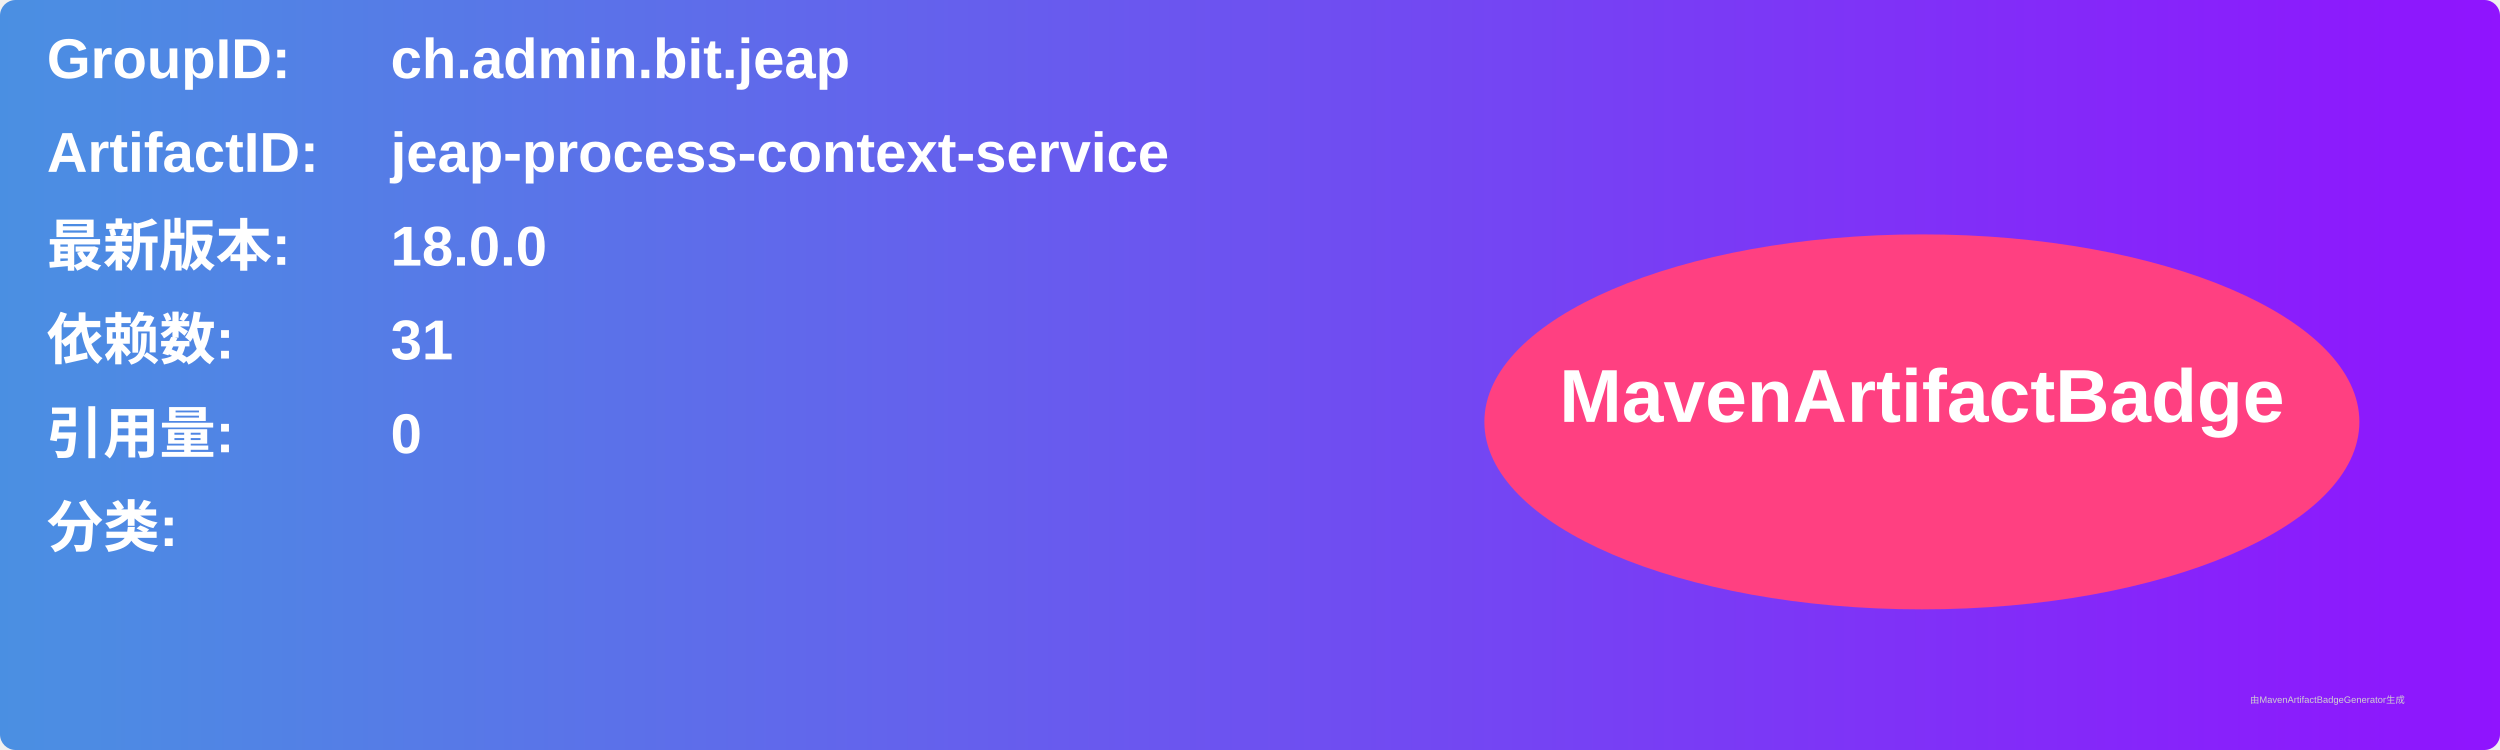
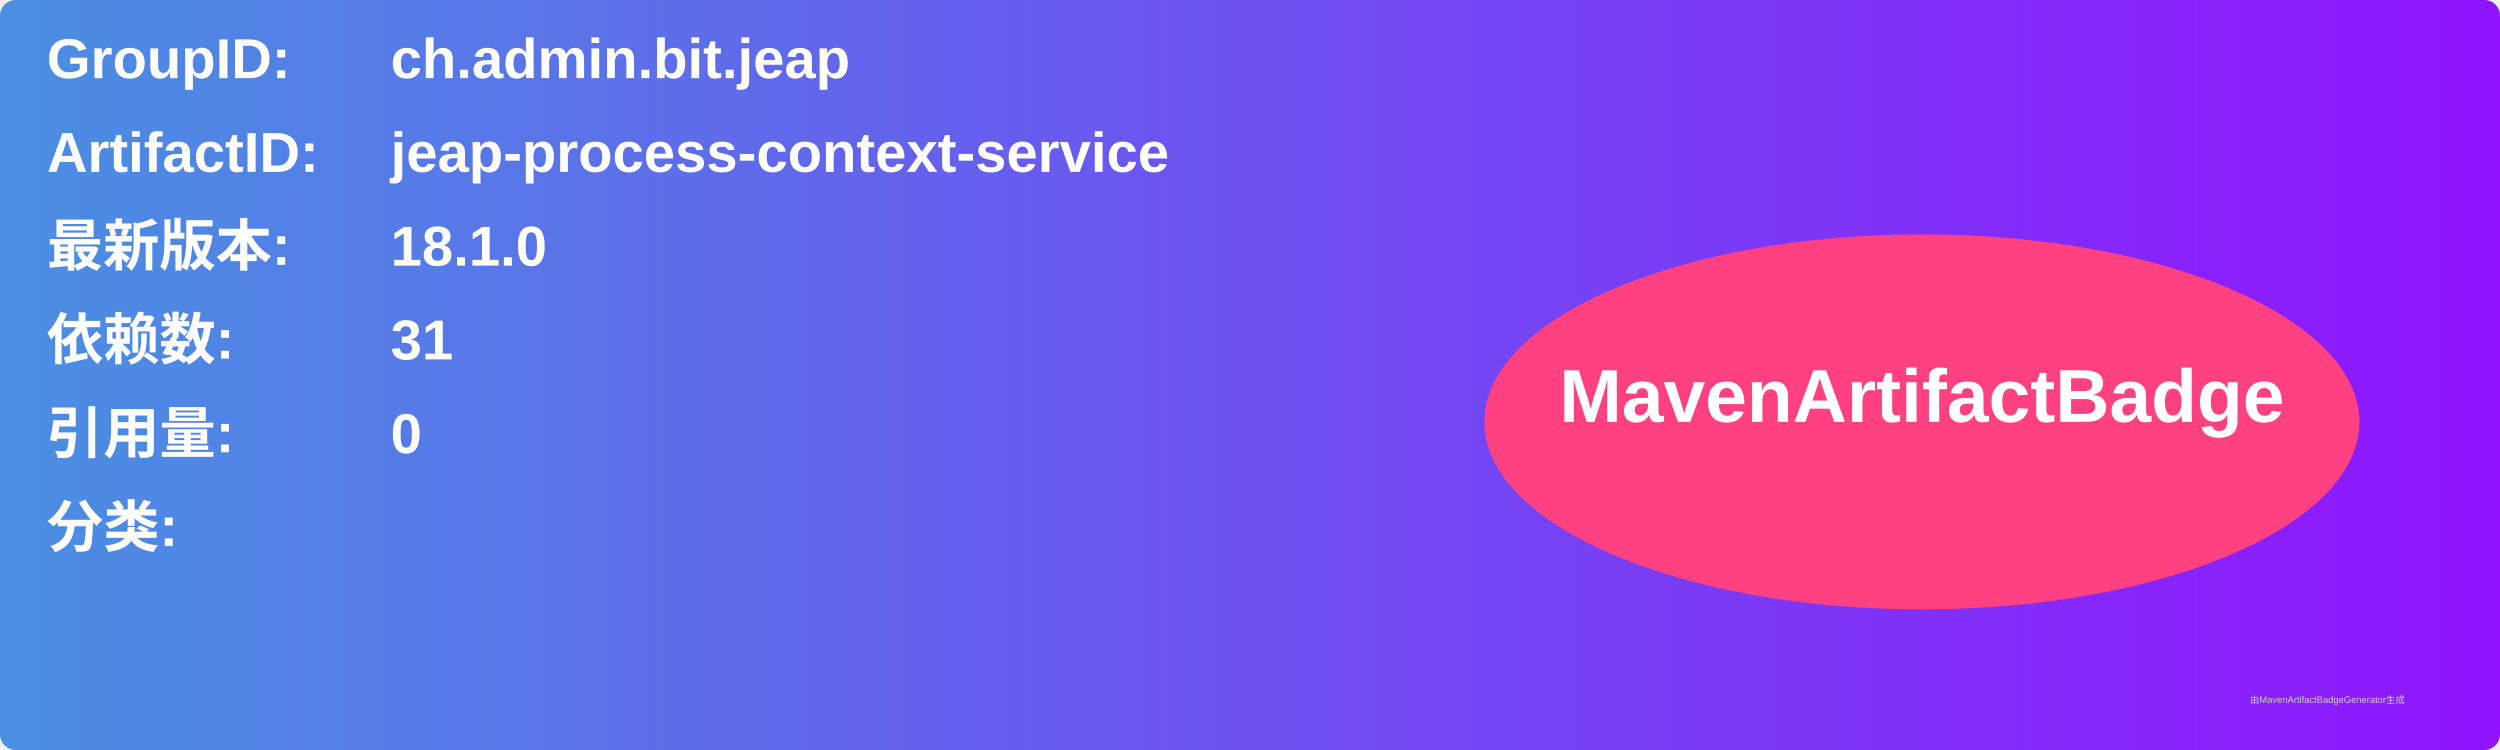
<svg xmlns="http://www.w3.org/2000/svg" width="800" height="240" viewBox="0 0 800 240">
  <linearGradient id="grad" x1="0%" y1="0%" x2="100%" y2="0%">
    <stop offset="0%" stop-color="#4a90e2" />
    <stop offset="100%" stop-color="#9013fe" />
  </linearGradient>
  <rect width="100%" height="100%" rx="5" ry="5" fill="url(#grad)" />
  <g transform="translate(15, 15)">
    <text x="0" y="10" font-family="Arial" font-size="18" fill="white" font-weight="bold" width="260">GroupID:</text>
    <text x="110" y="10" font-family="Arial" font-size="18" fill="white" font-weight="bold" width="460">ch.admin.bit.jeap</text>
    <text x="0" y="40" font-family="Arial" font-size="18" fill="white" font-weight="bold" width="260">ArtifactID:</text>
    <text x="110" y="40" font-family="Arial" font-size="18" fill="white" font-weight="bold" width="460">jeap-process-context-service</text>
    <text x="0" y="70" font-family="Arial" font-size="18" fill="white" font-weight="bold">最新版本:</text>
    <text x="110" y="70" font-family="Arial" font-size="18" fill="white" font-weight="bold">
-       <tspan font-weight="bold">18.0.0</tspan>
+       <tspan font-weight="bold">18.1.0</tspan>
    </text>
    <text x="0" y="100" font-family="Arial" font-size="18" fill="white" font-weight="bold">依赖数: </text>
    <text x="110" y="100" font-family="Arial" font-size="18" fill="white">
      <tspan font-weight="bold">31</tspan>
    </text>
    <text x="0" y="130" font-family="Arial" font-size="18" fill="white" font-weight="bold">引用量: </text>
    <text x="110" y="130" font-family="Arial" font-size="18" fill="white">
      <tspan font-weight="bold">0</tspan>
    </text>
    <text x="0" y="160" font-family="Arial" font-size="18" fill="white" font-weight="bold">分类:</text>
    <text x="10" y="190" font-family="Arial" font-size="10" fill="white">
      <tspan font-weight="bold" />
    </text>
    <ellipse cx="600" cy="120" rx="140" ry="60" fill="#ff4081" />
    <text x="600" y="120" text-anchor="middle" font-family="Arial" font-size="24" fill="white" font-weight="bold">MavenArtifactBadge</text>
  </g>
  <text x="720" y="225" font-family="Arial" font-size="3" fill="#d0d0d0">由MavenArtifactBadgeGenerator生成</text>
</svg>
